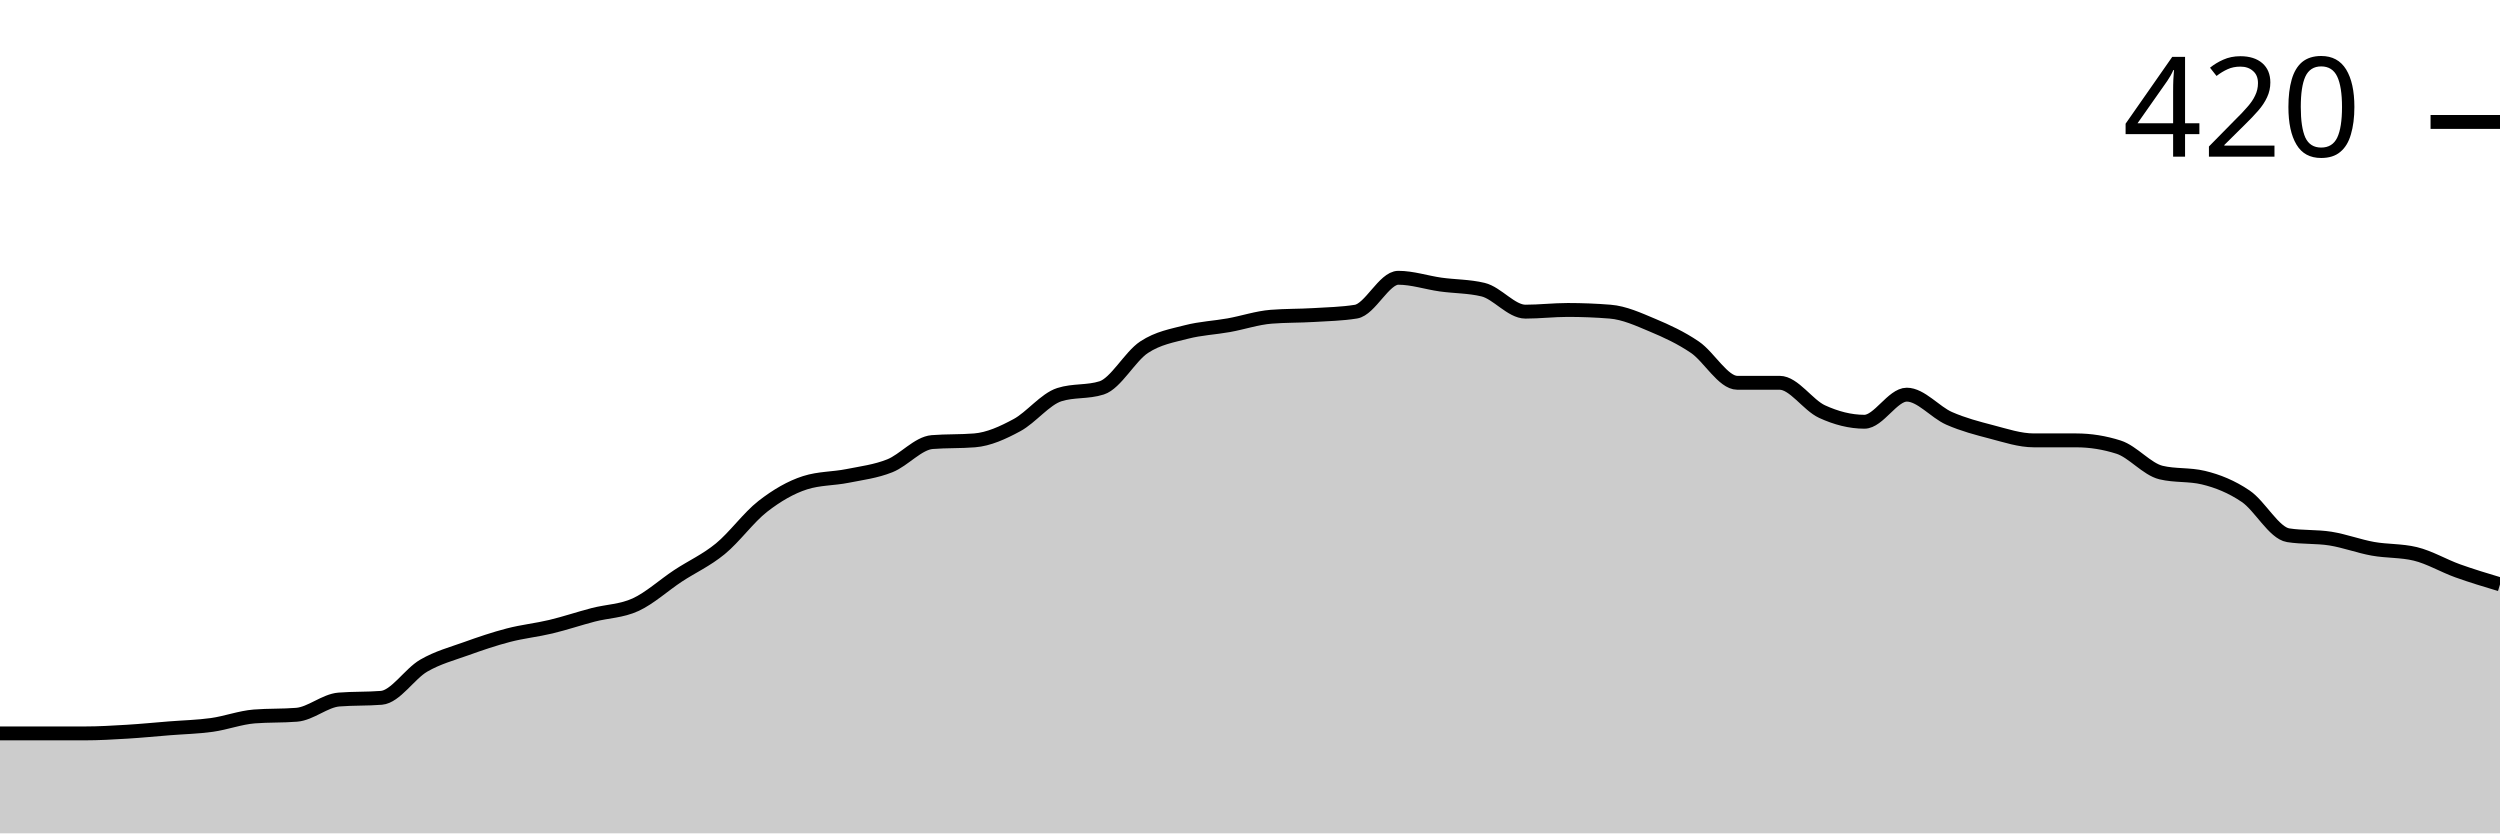
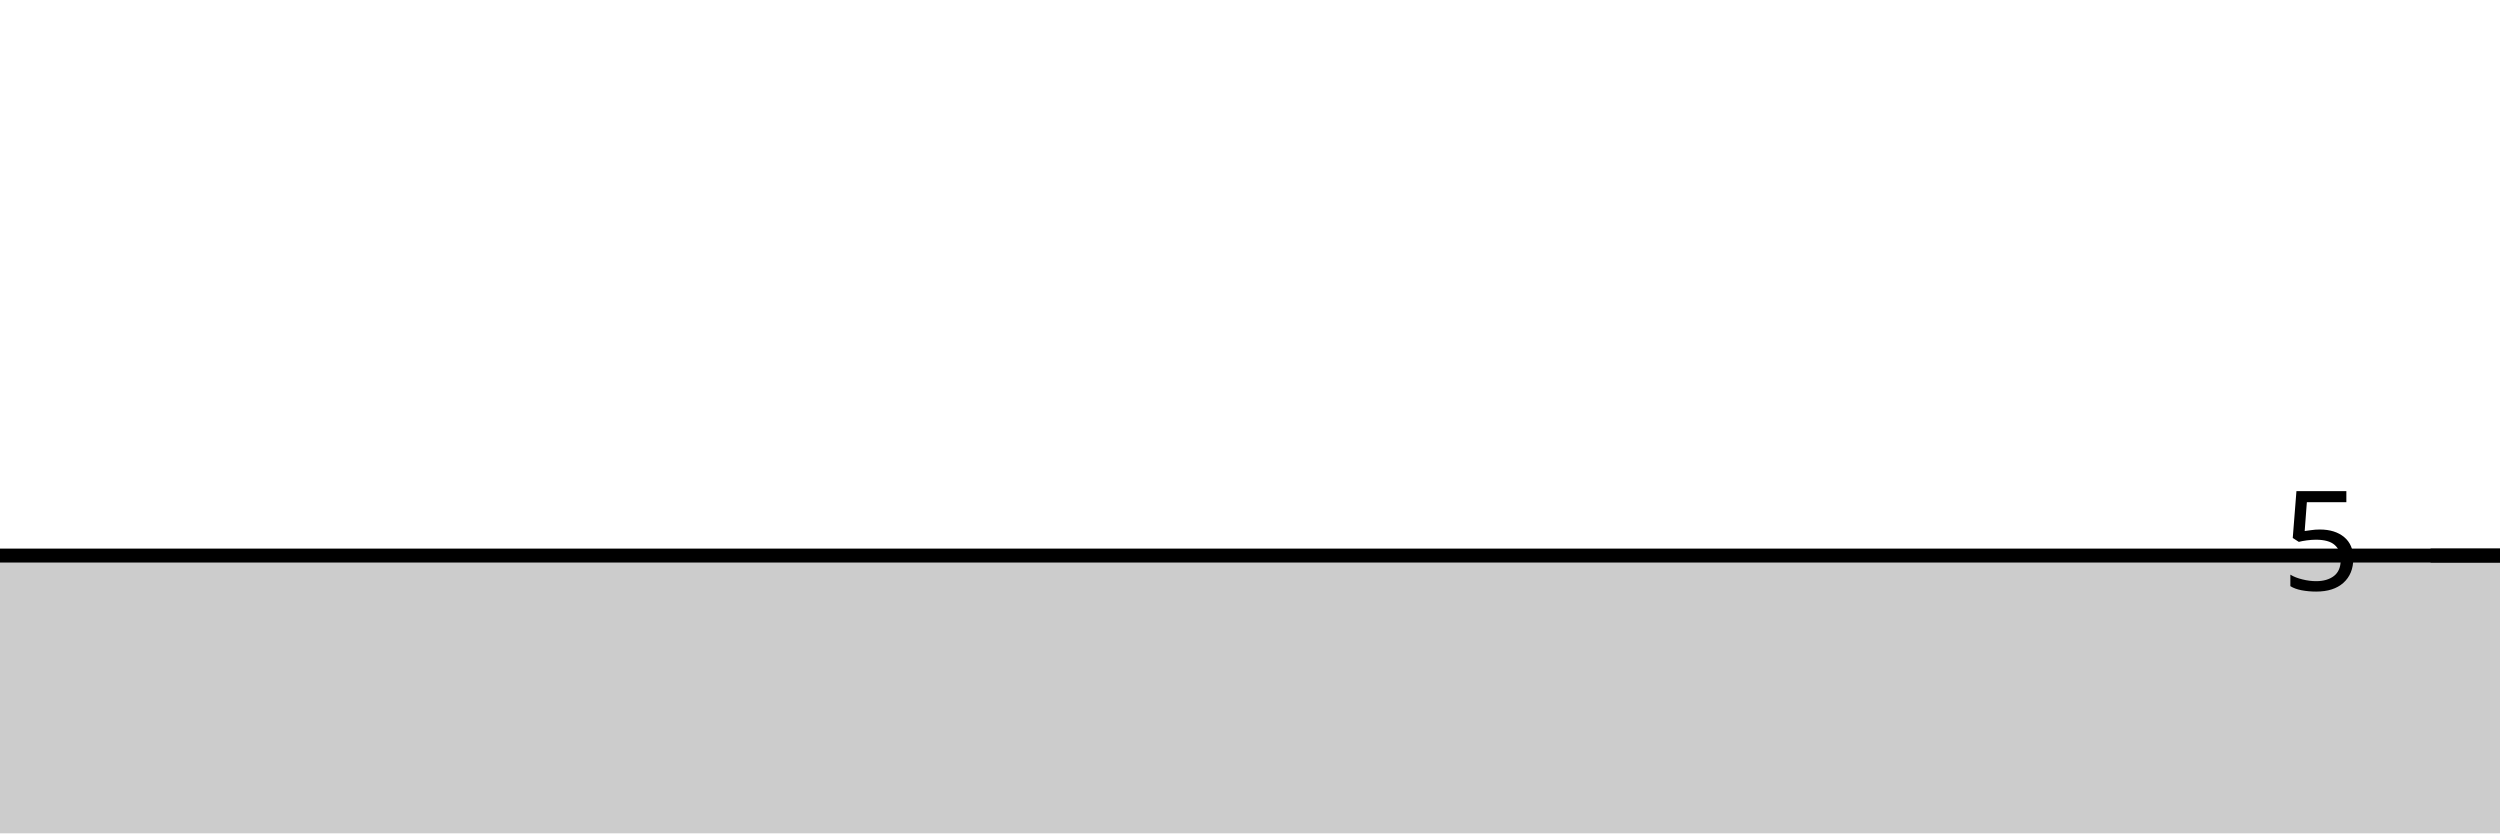
<svg xmlns="http://www.w3.org/2000/svg" viewBox="0 0 180 60">
  <g transform="translate(0,20)">
-     <path class="area" fill="rgba(0, 0, 0, 0.2)" d="M0,32.805C1.017,32.805,2.034,32.805,3.051,32.805C4.068,32.805,5.085,32.805,6.102,32.805C7.119,32.805,8.136,32.744,9.153,32.683C10.169,32.622,11.186,32.52,12.203,32.439C13.22,32.358,14.237,32.337,15.254,32.195C16.271,32.053,17.288,31.667,18.305,31.585C19.322,31.504,20.339,31.545,21.356,31.463C22.373,31.382,23.39,30.447,24.407,30.366C25.424,30.285,26.441,30.325,27.458,30.244C28.475,30.163,29.492,28.516,30.508,27.927C31.525,27.337,32.542,27.073,33.559,26.707C34.576,26.341,35.593,25.996,36.61,25.732C37.627,25.467,38.644,25.366,39.661,25.122C40.678,24.878,41.695,24.533,42.712,24.268C43.729,24.004,44.746,24.004,45.763,23.537C46.78,23.069,47.797,22.134,48.814,21.463C49.831,20.793,50.847,20.346,51.864,19.512C52.881,18.679,53.898,17.256,54.915,16.463C55.932,15.671,56.949,15.081,57.966,14.756C58.983,14.431,60,14.472,61.017,14.268C62.034,14.065,63.051,13.943,64.068,13.537C65.085,13.13,66.102,11.911,67.119,11.829C68.136,11.748,69.153,11.789,70.169,11.707C71.186,11.626,72.203,11.159,73.22,10.61C74.237,10.061,75.254,8.74,76.271,8.415C77.288,8.089,78.305,8.252,79.322,7.927C80.339,7.602,81.356,5.671,82.373,5C83.39,4.329,84.407,4.167,85.424,3.902C86.441,3.638,87.458,3.598,88.475,3.415C89.492,3.232,90.508,2.886,91.525,2.805C92.542,2.724,93.559,2.744,94.576,2.683C95.593,2.622,96.61,2.602,97.627,2.439C98.644,2.276,99.661,0,100.678,0C101.695,0,102.712,0.346,103.729,0.488C104.746,0.63,105.763,0.61,106.78,0.854C107.797,1.098,108.814,2.439,109.831,2.439C110.847,2.439,111.864,2.317,112.881,2.317C113.898,2.317,114.915,2.358,115.932,2.439C116.949,2.52,117.966,2.988,118.983,3.415C120,3.841,121.017,4.309,122.034,5C123.051,5.691,124.068,7.561,125.085,7.561C126.102,7.561,127.119,7.561,128.136,7.561C129.153,7.561,130.169,9.167,131.186,9.634C132.203,10.102,133.22,10.366,134.237,10.366C135.254,10.366,136.271,8.415,137.288,8.415C138.305,8.415,139.322,9.675,140.339,10.122C141.356,10.569,142.373,10.833,143.39,11.098C144.407,11.362,145.424,11.707,146.441,11.707C147.458,11.707,148.475,11.707,149.492,11.707C150.508,11.707,151.525,11.87,152.542,12.195C153.559,12.52,154.576,13.78,155.593,14.024C156.61,14.268,157.627,14.146,158.644,14.39C159.661,14.634,160.678,15.041,161.695,15.732C162.712,16.423,163.729,18.374,164.746,18.537C165.763,18.699,166.78,18.618,167.797,18.78C168.814,18.943,169.831,19.329,170.847,19.512C171.864,19.695,172.881,19.634,173.898,19.878C174.915,20.122,175.932,20.732,176.949,21.098C177.966,21.463,178.983,21.768,180,22.073L180,40C178.983,40,177.966,40,176.949,40C175.932,40,174.915,40,173.898,40C172.881,40,171.864,40,170.847,40C169.831,40,168.814,40,167.797,40C166.78,40,165.763,40,164.746,40C163.729,40,162.712,40,161.695,40C160.678,40,159.661,40,158.644,40C157.627,40,156.61,40,155.593,40C154.576,40,153.559,40,152.542,40C151.525,40,150.508,40,149.492,40C148.475,40,147.458,40,146.441,40C145.424,40,144.407,40,143.39,40C142.373,40,141.356,40,140.339,40C139.322,40,138.305,40,137.288,40C136.271,40,135.254,40,134.237,40C133.22,40,132.203,40,131.186,40C130.169,40,129.153,40,128.136,40C127.119,40,126.102,40,125.085,40C124.068,40,123.051,40,122.034,40C121.017,40,120,40,118.983,40C117.966,40,116.949,40,115.932,40C114.915,40,113.898,40,112.881,40C111.864,40,110.847,40,109.831,40C108.814,40,107.797,40,106.78,40C105.763,40,104.746,40,103.729,40C102.712,40,101.695,40,100.678,40C99.661,40,98.644,40,97.627,40C96.61,40,95.593,40,94.576,40C93.559,40,92.542,40,91.525,40C90.508,40,89.492,40,88.475,40C87.458,40,86.441,40,85.424,40C84.407,40,83.39,40,82.373,40C81.356,40,80.339,40,79.322,40C78.305,40,77.288,40,76.271,40C75.254,40,74.237,40,73.22,40C72.203,40,71.186,40,70.169,40C69.153,40,68.136,40,67.119,40C66.102,40,65.085,40,64.068,40C63.051,40,62.034,40,61.017,40C60,40,58.983,40,57.966,40C56.949,40,55.932,40,54.915,40C53.898,40,52.881,40,51.864,40C50.847,40,49.831,40,48.814,40C47.797,40,46.78,40,45.763,40C44.746,40,43.729,40,42.712,40C41.695,40,40.678,40,39.661,40C38.644,40,37.627,40,36.61,40C35.593,40,34.576,40,33.559,40C32.542,40,31.525,40,30.508,40C29.492,40,28.475,40,27.458,40C26.441,40,25.424,40,24.407,40C23.39,40,22.373,40,21.356,40C20.339,40,19.322,40,18.305,40C17.288,40,16.271,40,15.254,40C14.237,40,13.22,40,12.203,40C11.186,40,10.169,40,9.153,40C8.136,40,7.119,40,6.102,40C5.085,40,4.068,40,3.051,40C2.034,40,1.017,40,0,40Z" />
-     <path class="line" stroke="black" fill="none" d="M0,32.805C1.017,32.805,2.034,32.805,3.051,32.805C4.068,32.805,5.085,32.805,6.102,32.805C7.119,32.805,8.136,32.744,9.153,32.683C10.169,32.622,11.186,32.52,12.203,32.439C13.22,32.358,14.237,32.337,15.254,32.195C16.271,32.053,17.288,31.667,18.305,31.585C19.322,31.504,20.339,31.545,21.356,31.463C22.373,31.382,23.39,30.447,24.407,30.366C25.424,30.285,26.441,30.325,27.458,30.244C28.475,30.163,29.492,28.516,30.508,27.927C31.525,27.337,32.542,27.073,33.559,26.707C34.576,26.341,35.593,25.996,36.61,25.732C37.627,25.467,38.644,25.366,39.661,25.122C40.678,24.878,41.695,24.533,42.712,24.268C43.729,24.004,44.746,24.004,45.763,23.537C46.78,23.069,47.797,22.134,48.814,21.463C49.831,20.793,50.847,20.346,51.864,19.512C52.881,18.679,53.898,17.256,54.915,16.463C55.932,15.671,56.949,15.081,57.966,14.756C58.983,14.431,60,14.472,61.017,14.268C62.034,14.065,63.051,13.943,64.068,13.537C65.085,13.13,66.102,11.911,67.119,11.829C68.136,11.748,69.153,11.789,70.169,11.707C71.186,11.626,72.203,11.159,73.22,10.61C74.237,10.061,75.254,8.74,76.271,8.415C77.288,8.089,78.305,8.252,79.322,7.927C80.339,7.602,81.356,5.671,82.373,5C83.39,4.329,84.407,4.167,85.424,3.902C86.441,3.638,87.458,3.598,88.475,3.415C89.492,3.232,90.508,2.886,91.525,2.805C92.542,2.724,93.559,2.744,94.576,2.683C95.593,2.622,96.61,2.602,97.627,2.439C98.644,2.276,99.661,0,100.678,0C101.695,0,102.712,0.346,103.729,0.488C104.746,0.63,105.763,0.61,106.78,0.854C107.797,1.098,108.814,2.439,109.831,2.439C110.847,2.439,111.864,2.317,112.881,2.317C113.898,2.317,114.915,2.358,115.932,2.439C116.949,2.52,117.966,2.988,118.983,3.415C120,3.841,121.017,4.309,122.034,5C123.051,5.691,124.068,7.561,125.085,7.561C126.102,7.561,127.119,7.561,128.136,7.561C129.153,7.561,130.169,9.167,131.186,9.634C132.203,10.102,133.22,10.366,134.237,10.366C135.254,10.366,136.271,8.415,137.288,8.415C138.305,8.415,139.322,9.675,140.339,10.122C141.356,10.569,142.373,10.833,143.39,11.098C144.407,11.362,145.424,11.707,146.441,11.707C147.458,11.707,148.475,11.707,149.492,11.707C150.508,11.707,151.525,11.87,152.542,12.195C153.559,12.52,154.576,13.78,155.593,14.024C156.61,14.268,157.627,14.146,158.644,14.39C159.661,14.634,160.678,15.041,161.695,15.732C162.712,16.423,163.729,18.374,164.746,18.537C165.763,18.699,166.78,18.618,167.797,18.78C168.814,18.943,169.831,19.329,170.847,19.512C171.864,19.695,172.881,19.634,173.898,19.878C174.915,20.122,175.932,20.732,176.949,21.098C177.966,21.463,178.983,21.768,180,22.073" />
-     <path class="axis-ceiling" stroke-width="1" stroke="black" fill="none" d="M175,-11.22L180,-11.22" />
-     <text class="axis-ceiling-label" font-family="sans-serif" text-anchor="end" font-size="10px" x="170" y="-8.72">420</text>
+     <path class="area" fill="rgba(0, 0, 0, 0.2)" d="M0,20C1.017,20,2.034,20,3.051,20C4.068,20,5.085,20,6.102,20C7.119,20,8.136,20,9.153,20C10.169,20,11.186,20,12.203,20C13.22,20,14.237,20,15.254,20C16.271,20,17.288,20,18.305,20C19.322,20,20.339,20,21.356,20C22.373,20,23.39,20,24.407,20C25.424,20,26.441,20,27.458,20C28.475,20,29.492,20,30.508,20C31.525,20,32.542,20,33.559,20C34.576,20,35.593,20,36.61,20C37.627,20,38.644,20,39.661,20C40.678,20,41.695,20,42.712,20C43.729,20,44.746,20,45.763,20C46.78,20,47.797,20,48.814,20C49.831,20,50.847,20,51.864,20C52.881,20,53.898,20,54.915,20C55.932,20,56.949,20,57.966,20C58.983,20,60,20,61.017,20C62.034,20,63.051,20,64.068,20C65.085,20,66.102,20,67.119,20C68.136,20,69.153,20,70.169,20C71.186,20,72.203,20,73.22,20C74.237,20,75.254,20,76.271,20C77.288,20,78.305,20,79.322,20C80.339,20,81.356,20,82.373,20C83.39,20,84.407,20,85.424,20C86.441,20,87.458,20,88.475,20C89.492,20,90.508,20,91.525,20C92.542,20,93.559,20,94.576,20C95.593,20,96.61,20,97.627,20C98.644,20,99.661,20,100.678,20C101.695,20,102.712,20,103.729,20C104.746,20,105.763,20,106.78,20C107.797,20,108.814,20,109.831,20C110.847,20,111.864,20,112.881,20C113.898,20,114.915,20,115.932,20C116.949,20,117.966,20,118.983,20C120,20,121.017,20,122.034,20C123.051,20,124.068,20,125.085,20C126.102,20,127.119,20,128.136,20C129.153,20,130.169,20,131.186,20C132.203,20,133.22,20,134.237,20C135.254,20,136.271,20,137.288,20C138.305,20,139.322,20,140.339,20C141.356,20,142.373,20,143.39,20C144.407,20,145.424,20,146.441,20C147.458,20,148.475,20,149.492,20C150.508,20,151.525,20,152.542,20C153.559,20,154.576,20,155.593,20C156.61,20,157.627,20,158.644,20C159.661,20,160.678,20,161.695,20C162.712,20,163.729,20,164.746,20C165.763,20,166.78,20,167.797,20C168.814,20,169.831,20,170.847,20C171.864,20,172.881,20,173.898,20C174.915,20,175.932,20,176.949,20C177.966,20,178.983,20,180,20L180,40C178.983,40,177.966,40,176.949,40C175.932,40,174.915,40,173.898,40C172.881,40,171.864,40,170.847,40C169.831,40,168.814,40,167.797,40C166.78,40,165.763,40,164.746,40C163.729,40,162.712,40,161.695,40C160.678,40,159.661,40,158.644,40C157.627,40,156.61,40,155.593,40C154.576,40,153.559,40,152.542,40C151.525,40,150.508,40,149.492,40C148.475,40,147.458,40,146.441,40C145.424,40,144.407,40,143.39,40C142.373,40,141.356,40,140.339,40C139.322,40,138.305,40,137.288,40C136.271,40,135.254,40,134.237,40C133.22,40,132.203,40,131.186,40C130.169,40,129.153,40,128.136,40C127.119,40,126.102,40,125.085,40C124.068,40,123.051,40,122.034,40C121.017,40,120,40,118.983,40C117.966,40,116.949,40,115.932,40C114.915,40,113.898,40,112.881,40C111.864,40,110.847,40,109.831,40C108.814,40,107.797,40,106.78,40C105.763,40,104.746,40,103.729,40C102.712,40,101.695,40,100.678,40C99.661,40,98.644,40,97.627,40C96.61,40,95.593,40,94.576,40C93.559,40,92.542,40,91.525,40C90.508,40,89.492,40,88.475,40C87.458,40,86.441,40,85.424,40C84.407,40,83.39,40,82.373,40C81.356,40,80.339,40,79.322,40C78.305,40,77.288,40,76.271,40C75.254,40,74.237,40,73.22,40C72.203,40,71.186,40,70.169,40C69.153,40,68.136,40,67.119,40C66.102,40,65.085,40,64.068,40C63.051,40,62.034,40,61.017,40C60,40,58.983,40,57.966,40C56.949,40,55.932,40,54.915,40C53.898,40,52.881,40,51.864,40C50.847,40,49.831,40,48.814,40C47.797,40,46.78,40,45.763,40C44.746,40,43.729,40,42.712,40C41.695,40,40.678,40,39.661,40C38.644,40,37.627,40,36.61,40C35.593,40,34.576,40,33.559,40C32.542,40,31.525,40,30.508,40C29.492,40,28.475,40,27.458,40C26.441,40,25.424,40,24.407,40C23.39,40,22.373,40,21.356,40C20.339,40,19.322,40,18.305,40C17.288,40,16.271,40,15.254,40C14.237,40,13.22,40,12.203,40C11.186,40,10.169,40,9.153,40C8.136,40,7.119,40,6.102,40C5.085,40,4.068,40,3.051,40C2.034,40,1.017,40,0,40Z" />
+     <path class="line" stroke="black" fill="none" d="M0,20C1.017,20,2.034,20,3.051,20C4.068,20,5.085,20,6.102,20C7.119,20,8.136,20,9.153,20C10.169,20,11.186,20,12.203,20C13.22,20,14.237,20,15.254,20C16.271,20,17.288,20,18.305,20C19.322,20,20.339,20,21.356,20C22.373,20,23.39,20,24.407,20C25.424,20,26.441,20,27.458,20C28.475,20,29.492,20,30.508,20C31.525,20,32.542,20,33.559,20C34.576,20,35.593,20,36.61,20C37.627,20,38.644,20,39.661,20C40.678,20,41.695,20,42.712,20C43.729,20,44.746,20,45.763,20C46.78,20,47.797,20,48.814,20C49.831,20,50.847,20,51.864,20C52.881,20,53.898,20,54.915,20C55.932,20,56.949,20,57.966,20C58.983,20,60,20,61.017,20C62.034,20,63.051,20,64.068,20C65.085,20,66.102,20,67.119,20C68.136,20,69.153,20,70.169,20C71.186,20,72.203,20,73.22,20C74.237,20,75.254,20,76.271,20C77.288,20,78.305,20,79.322,20C80.339,20,81.356,20,82.373,20C83.39,20,84.407,20,85.424,20C86.441,20,87.458,20,88.475,20C89.492,20,90.508,20,91.525,20C92.542,20,93.559,20,94.576,20C95.593,20,96.61,20,97.627,20C98.644,20,99.661,20,100.678,20C101.695,20,102.712,20,103.729,20C104.746,20,105.763,20,106.78,20C107.797,20,108.814,20,109.831,20C110.847,20,111.864,20,112.881,20C113.898,20,114.915,20,115.932,20C116.949,20,117.966,20,118.983,20C120,20,121.017,20,122.034,20C123.051,20,124.068,20,125.085,20C126.102,20,127.119,20,128.136,20C129.153,20,130.169,20,131.186,20C132.203,20,133.22,20,134.237,20C135.254,20,136.271,20,137.288,20C138.305,20,139.322,20,140.339,20C141.356,20,142.373,20,143.39,20C144.407,20,145.424,20,146.441,20C147.458,20,148.475,20,149.492,20C150.508,20,151.525,20,152.542,20C153.559,20,154.576,20,155.593,20C156.61,20,157.627,20,158.644,20C159.661,20,160.678,20,161.695,20C162.712,20,163.729,20,164.746,20C165.763,20,166.78,20,167.797,20C168.814,20,169.831,20,170.847,20C171.864,20,172.881,20,173.898,20C174.915,20,175.932,20,176.949,20C177.966,20,178.983,20,180,20" />
+     <path class="axis-ceiling" stroke-width="1" stroke="black" fill="none" d="M175,20L180,20" />
+     <text class="axis-ceiling-label" font-family="sans-serif" text-anchor="end" font-size="10px" x="170" y="22.5">5</text>
  </g>
</svg>
